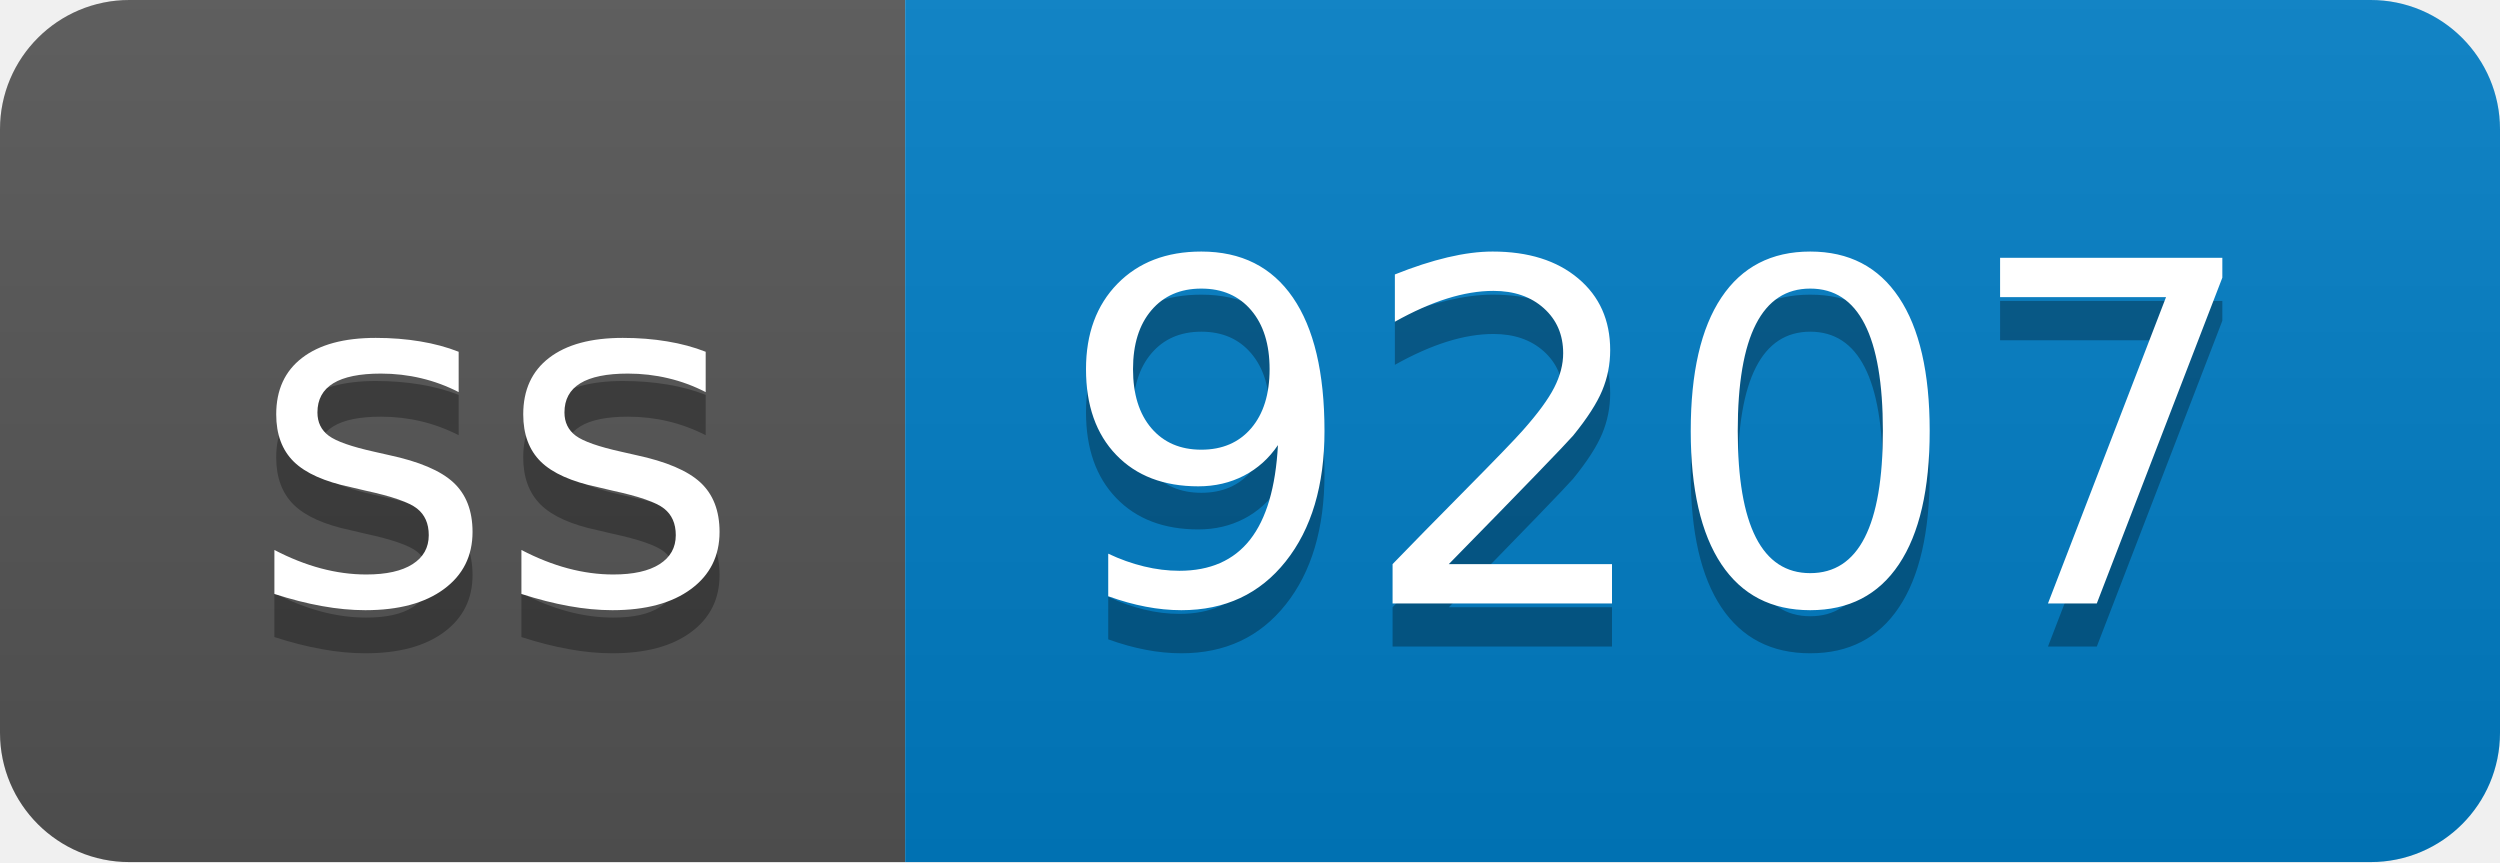
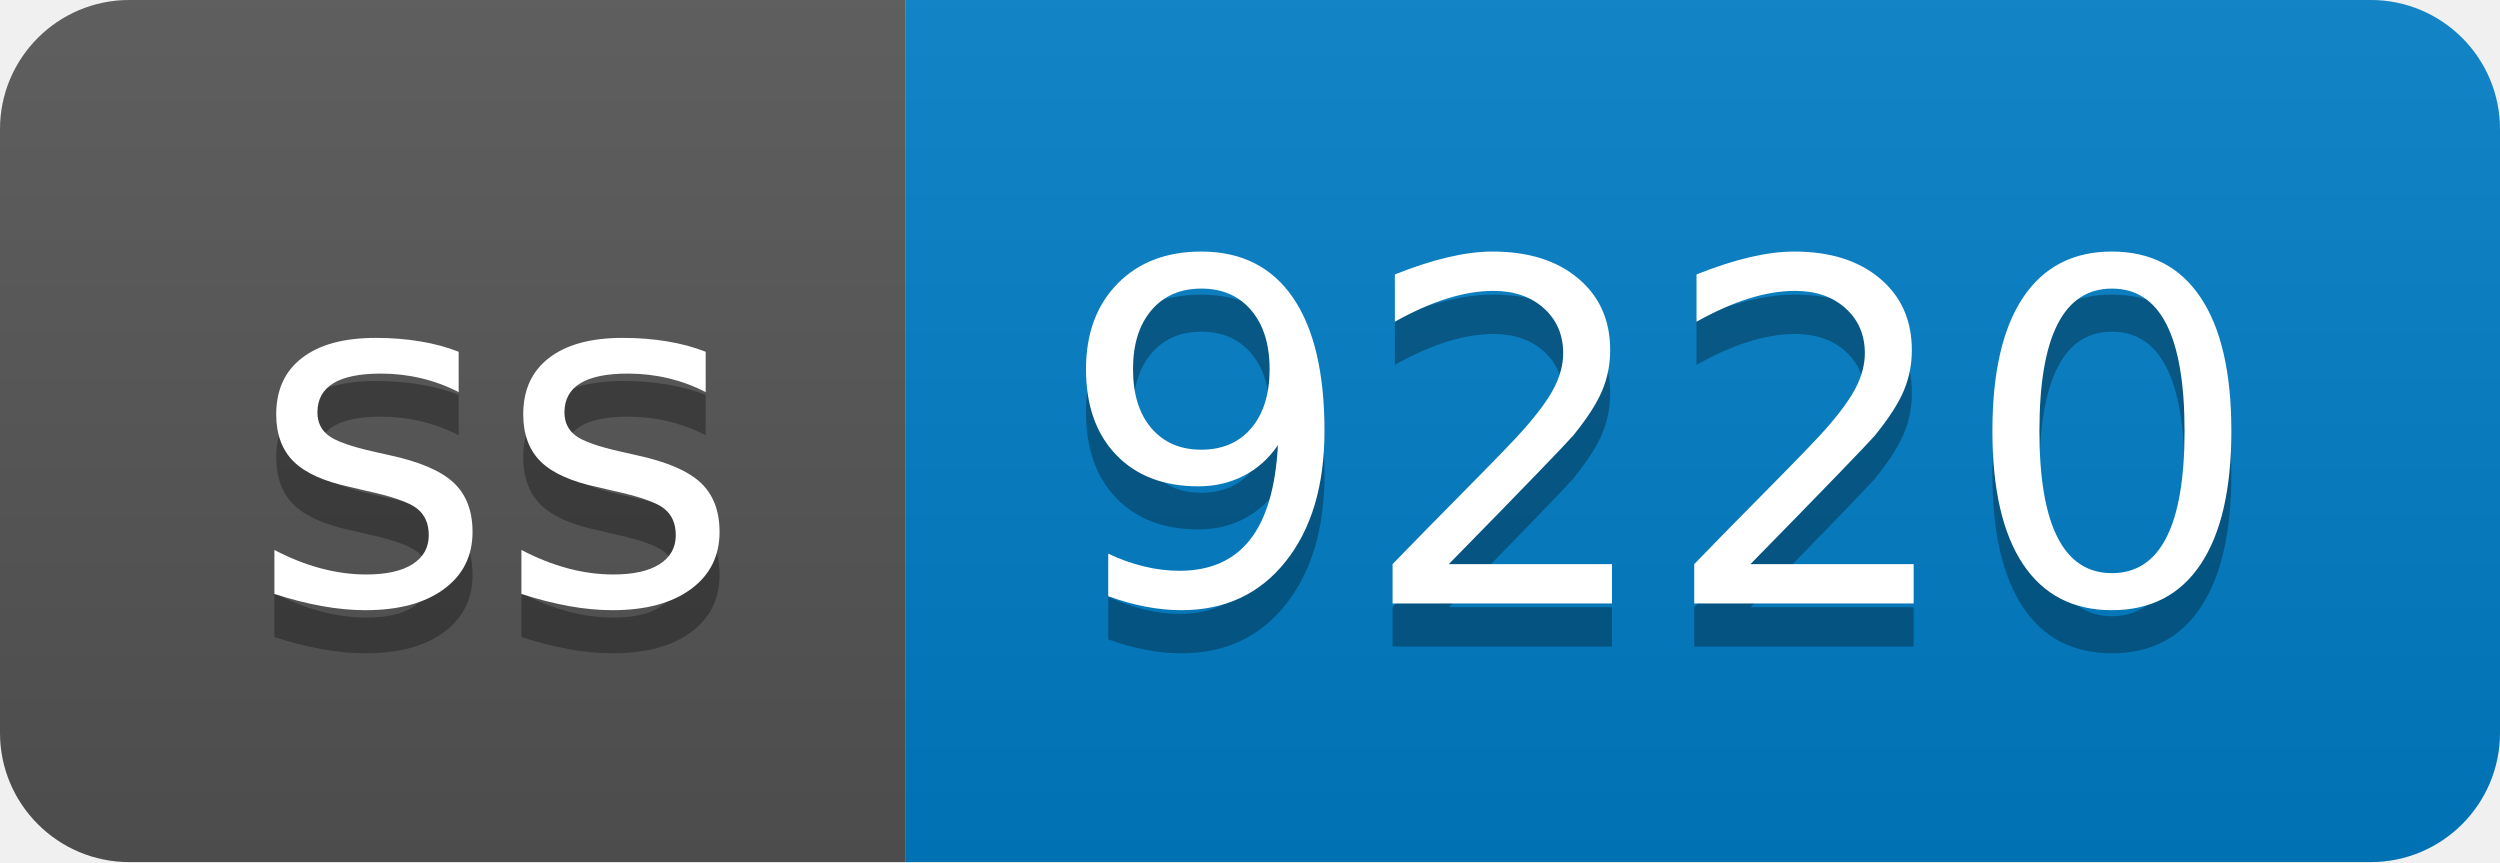
- <svg xmlns="http://www.w3.org/2000/svg" width="58" height="20" role="img" aria-label="ss: 9207">
+ <svg xmlns="http://www.w3.org/2000/svg" width="58" height="20" role="img" aria-label="ss: 9220">
  <linearGradient id="s" x2="0" y2="100%">
    <stop offset="0" stop-color="#bbb" stop-opacity=".1" />
    <stop offset="1" stop-opacity=".1" />
  </linearGradient>
  <clipPath id="r">
    <rect width="58" height="20" rx="3" fill="#fff" />
  </clipPath>
  <g clip-path="url(#r)">
    <rect width="21" height="20" fill="#555" />
    <rect x="21" width="37" height="20" fill="#007ec6" />
    <rect width="58" height="20" fill="url(#s)" />
  </g>
  <g fill="#fff" text-anchor="middle" font-family="Verdana,Geneva,DejaVu Sans,sans-serif" text-rendering="geometricPrecision" font-size="110">
    <text aria-hidden="true" x="115" y="150" fill="#010101" fill-opacity=".3" transform="scale(.1)" textLength="110">ss</text>
    <text x="115" y="140" transform="scale(.1)" fill="#fff" textLength="110">ss</text>
-     <text aria-hidden="true" x="385" y="150" fill="#010101" fill-opacity=".3" transform="scale(.1)" textLength="270">9207</text>
-     <text x="385" y="140" transform="scale(.1)" fill="#fff" textLength="270">9207</text>
+     <text aria-hidden="true" x="385" y="150" fill="#010101" fill-opacity=".3" transform="scale(.1)" textLength="270">9220</text>
+     <text x="385" y="140" transform="scale(.1)" fill="#fff" textLength="270">9220</text>
  </g>
</svg>
